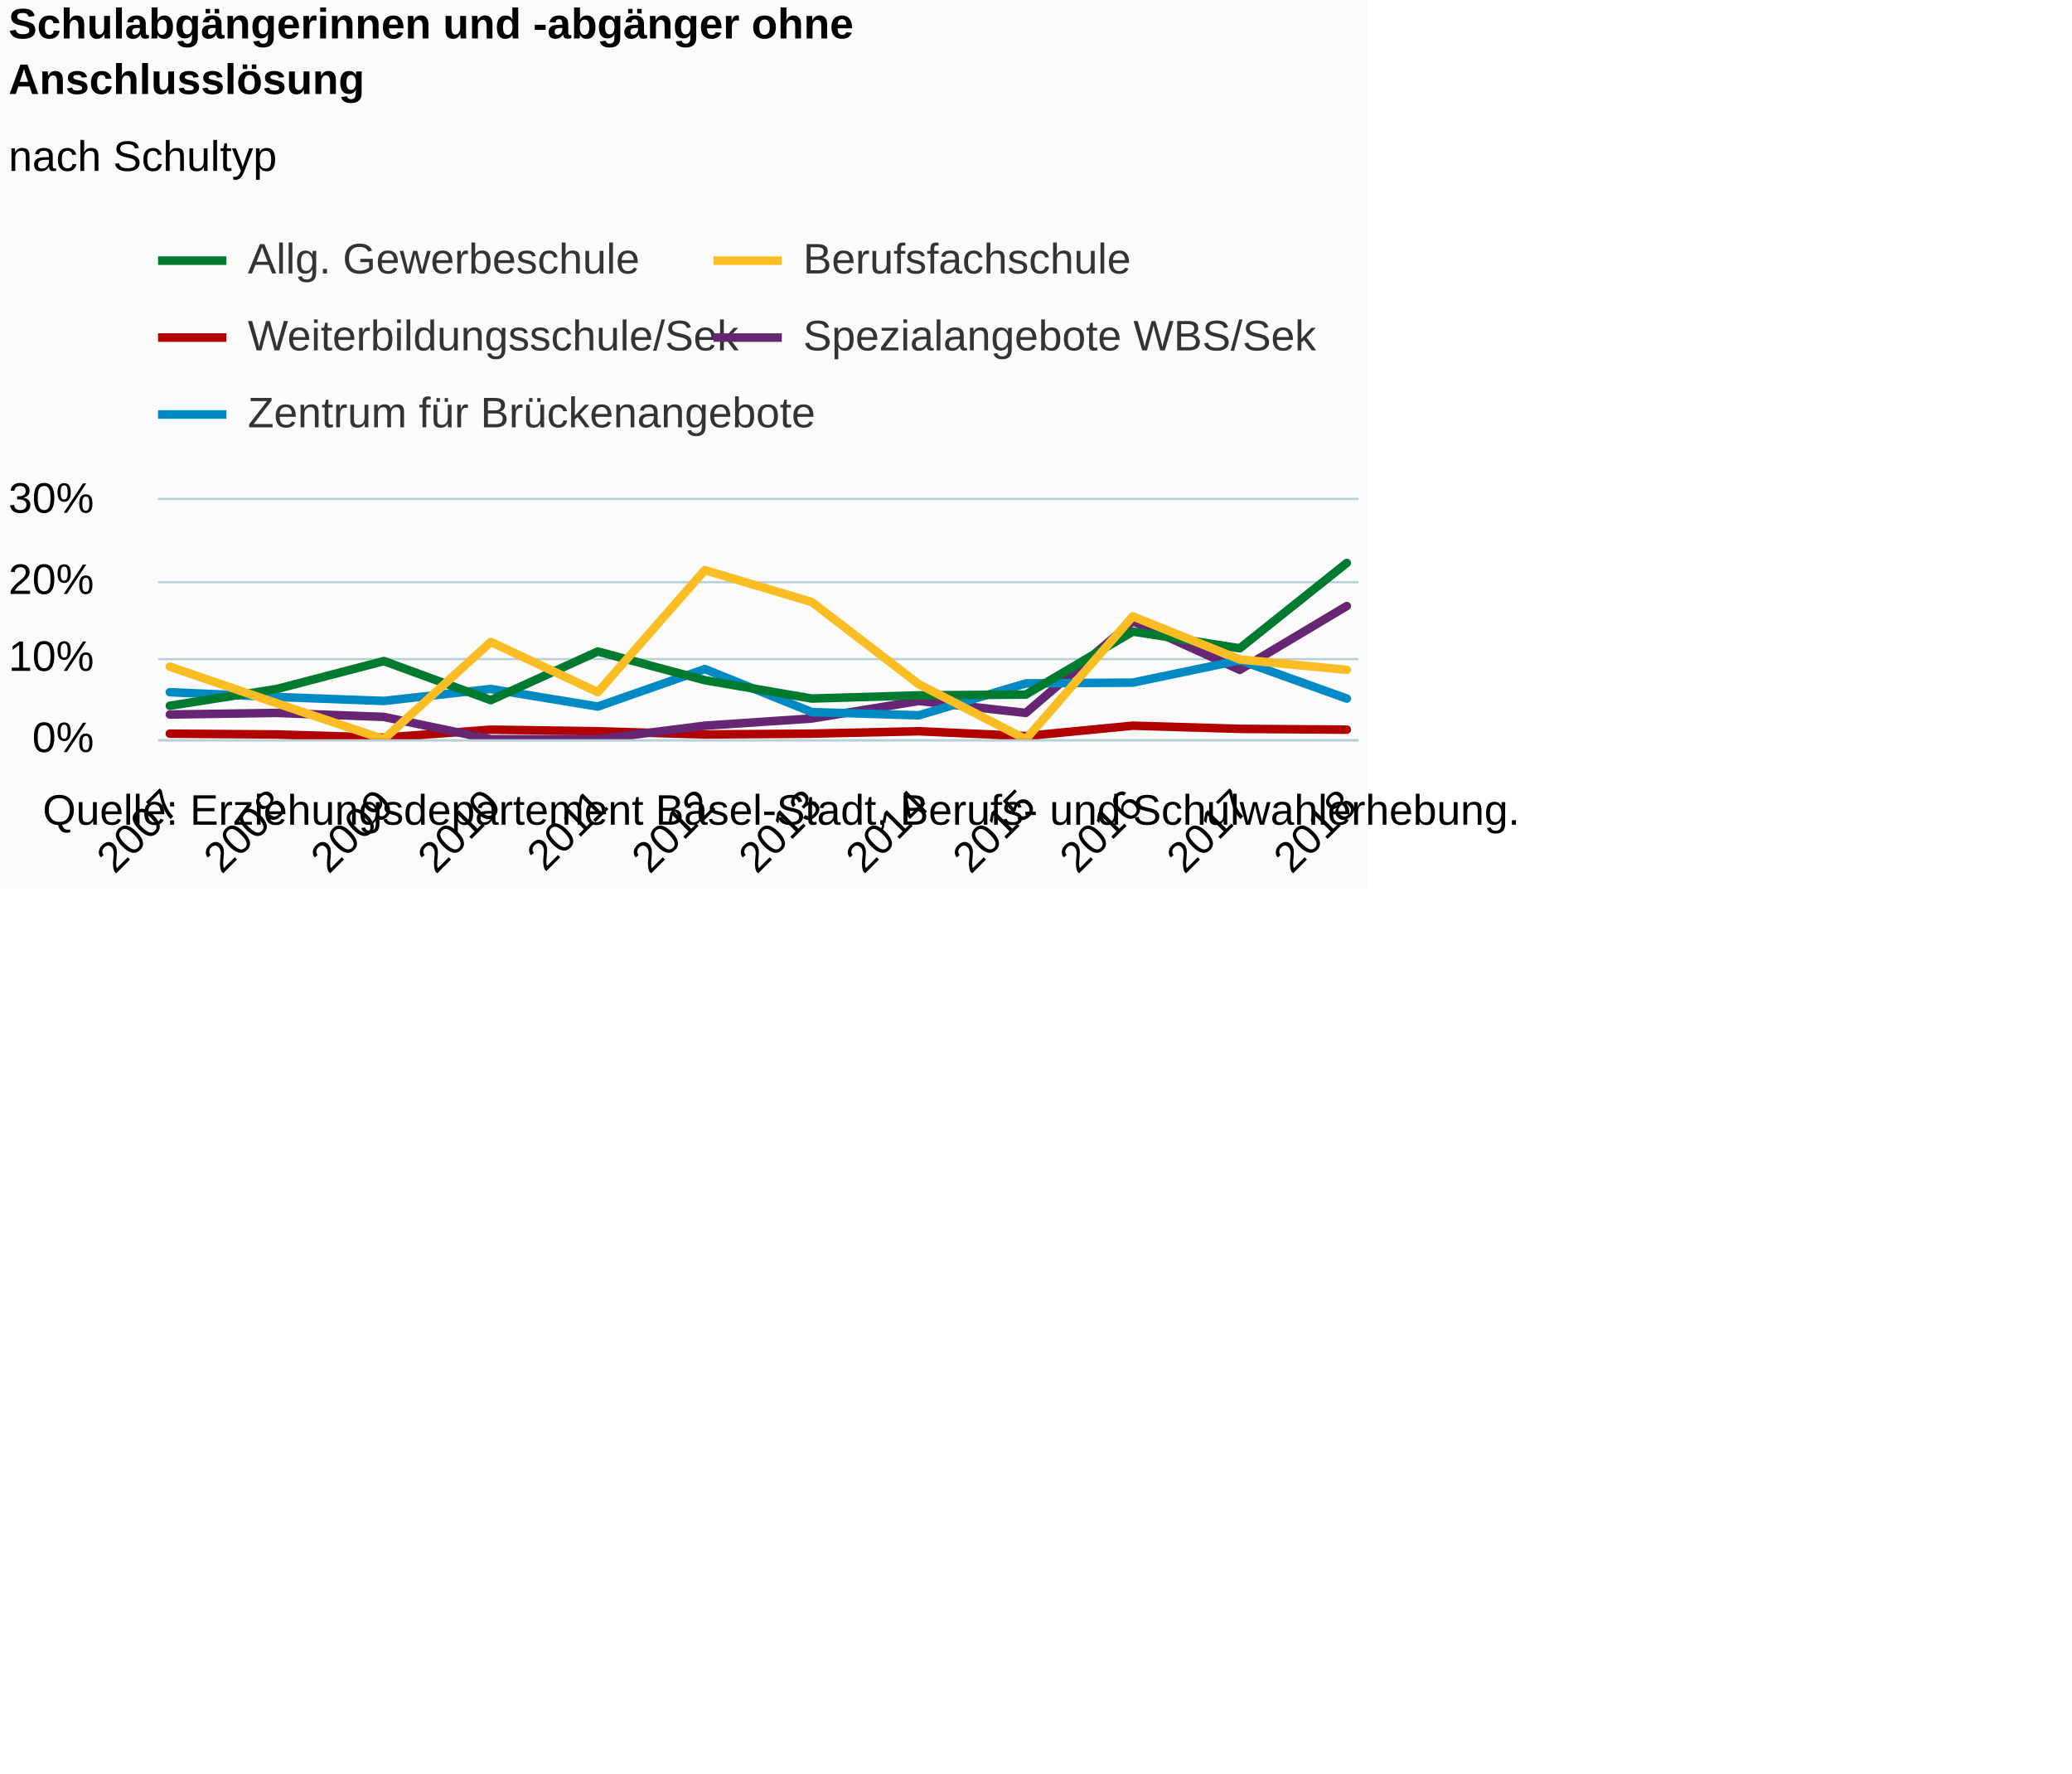
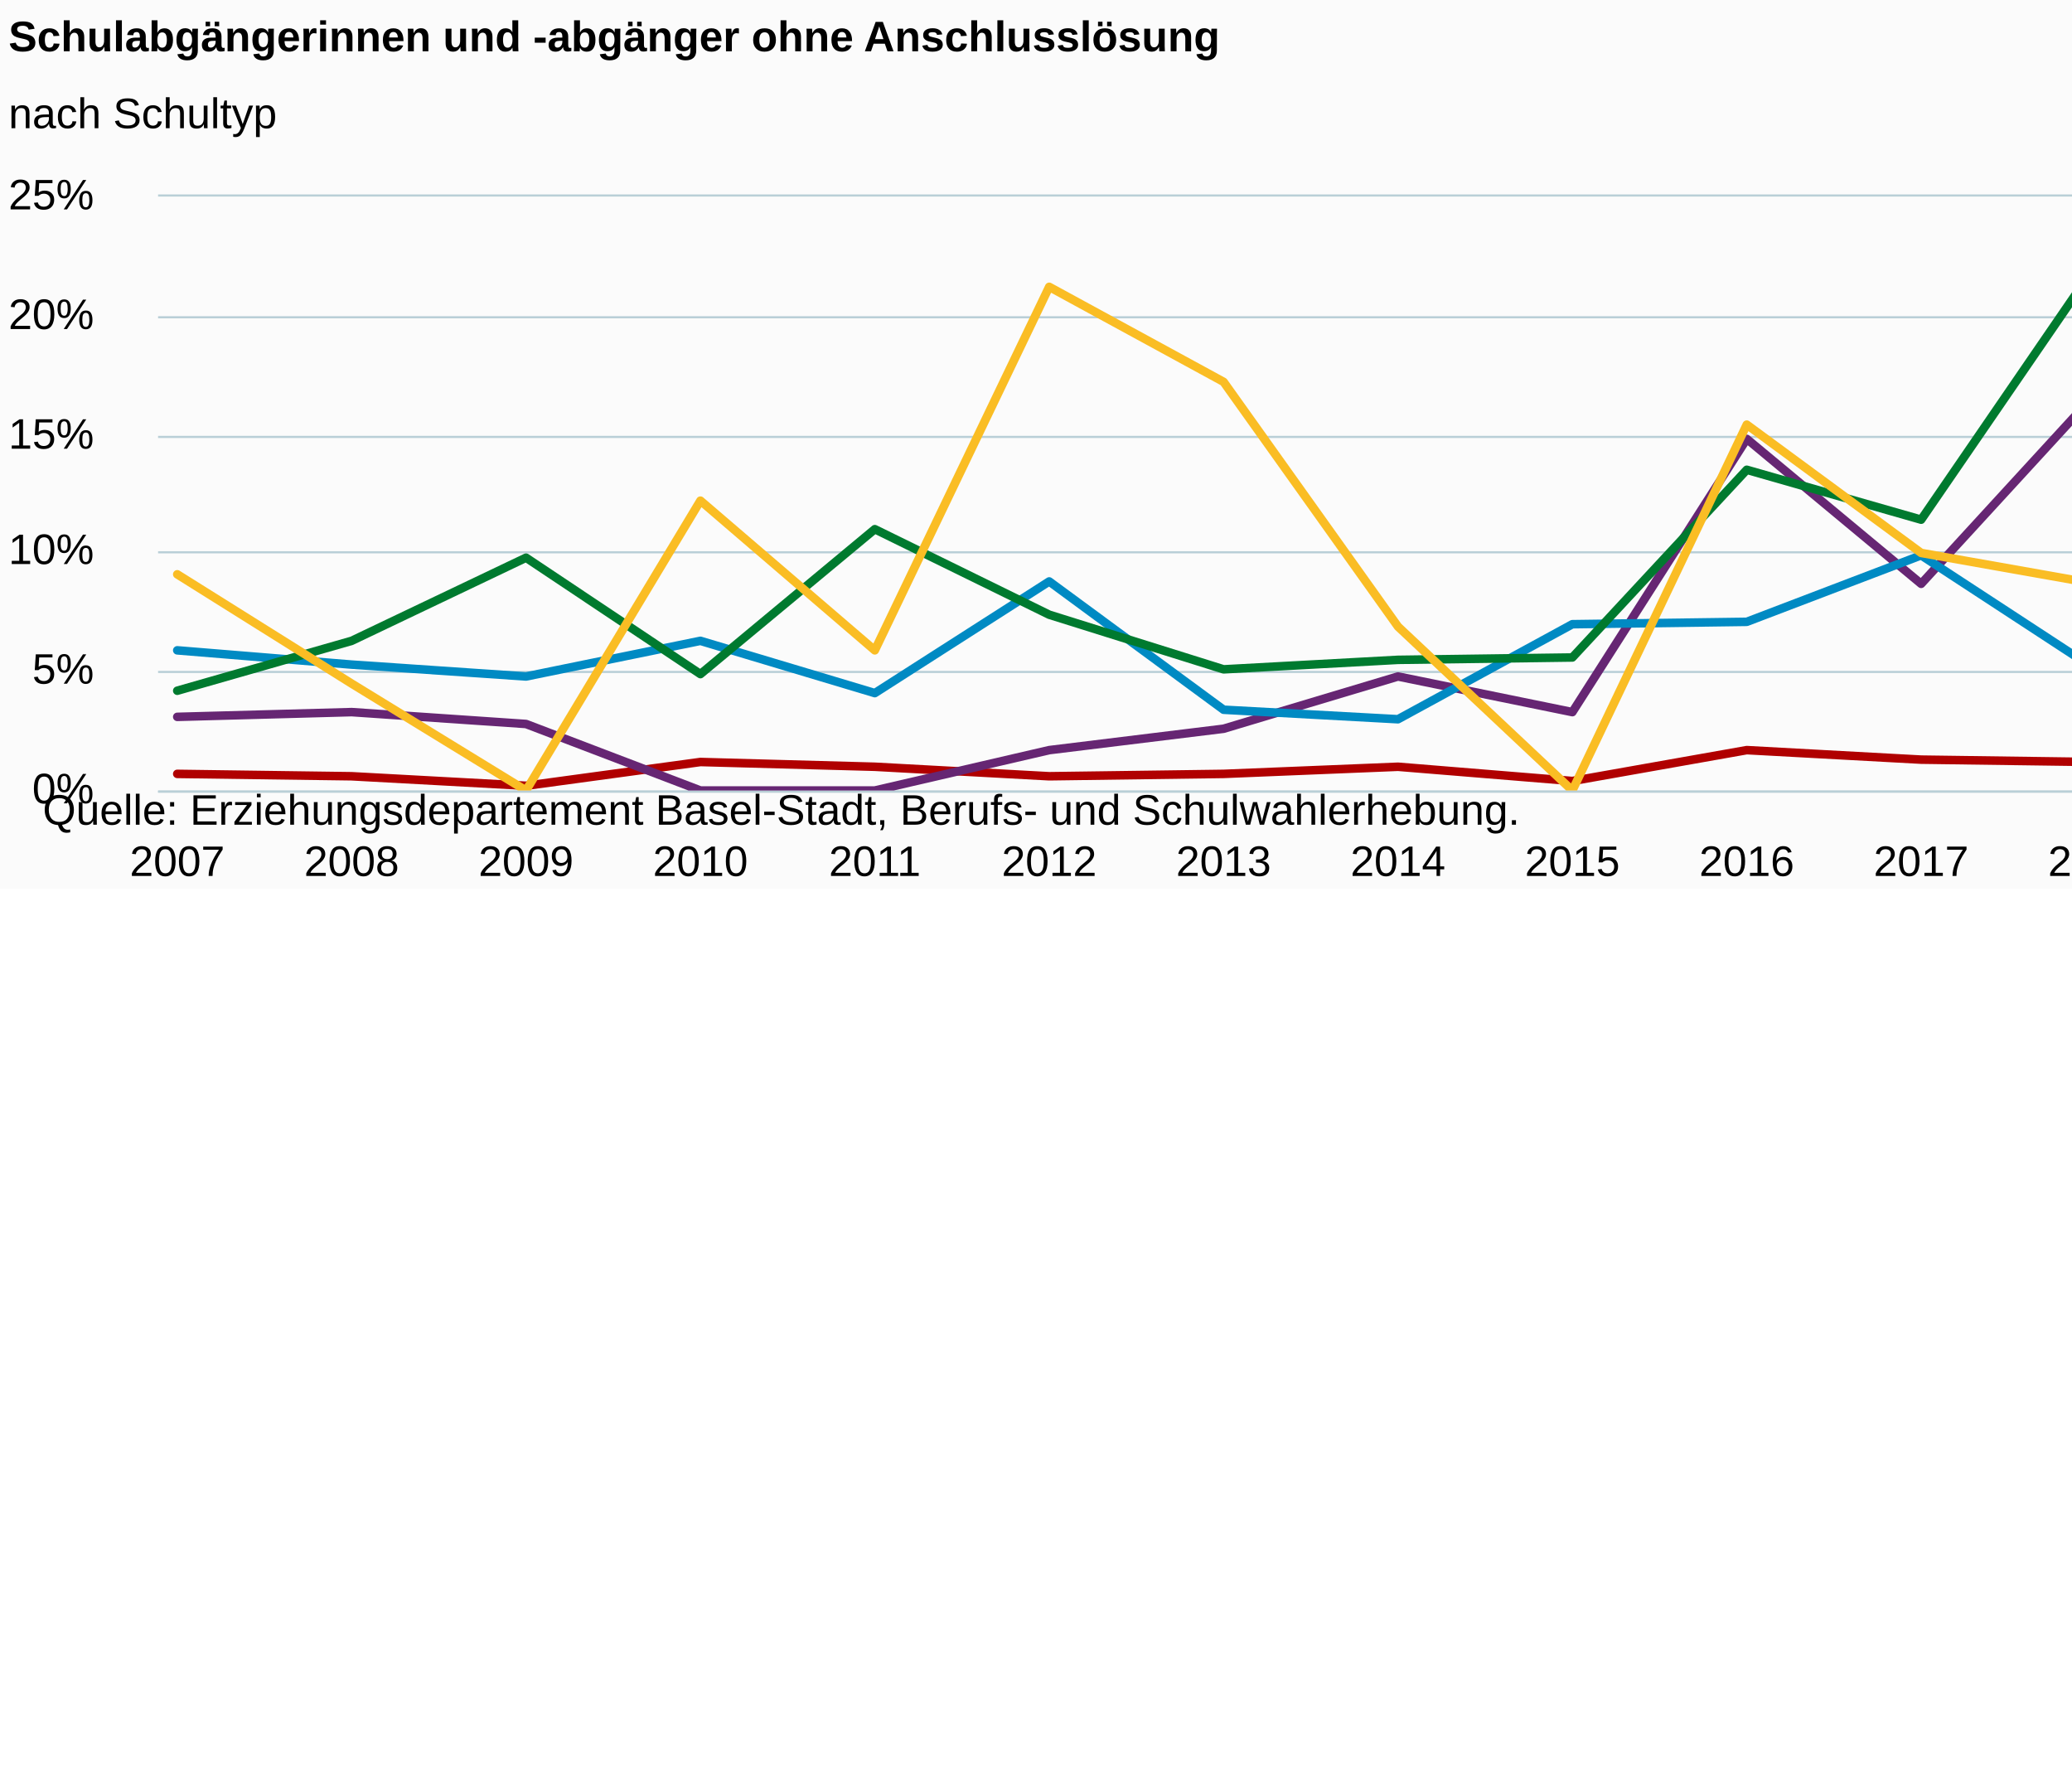
<svg xmlns="http://www.w3.org/2000/svg" version="1.1" class="highcharts-root" style="font-family:Arial;font-size:12px;" viewBox="0 0 485 415">
  <defs>
-     <clipPath id="highcharts-ej5kjzd-6">
-       <rect x="0" y="0" width="281" height="56" fill="none" />
+     <clipPath id="highcharts-pv85vrw-6">
+       <rect x="0" y="0" width="458" height="139" fill="none" />
    </clipPath>
-     <clipPath id="highcharts-ej5kjzd-7">
-       <rect x="0" y="0" width="281" height="56" fill="none" />
+     <clipPath id="highcharts-pv85vrw-7">
+       <rect x="0" y="0" width="458" height="139" fill="none" />
    </clipPath>
  </defs>
-   <rect fill="#fbfbfb" class="highcharts-background" x="0" y="0" width="320" height="208" rx="0" ry="0" />
-   <rect fill="none" class="highcharts-plot-background" x="37" y="117" width="281" height="56" />
+   <rect fill="#fbfbfb" class="highcharts-background" x="0" y="0" width="665" height="208" rx="0" ry="0" />
+   <rect fill="none" class="highcharts-plot-background" x="37" y="46" width="458" height="139" />
  <g class="highcharts-pane-group" data-z-index="0" />
  <g class="highcharts-grid highcharts-xaxis-grid " data-z-index="1">
-     <path fill="none" data-z-index="1" class="highcharts-grid-line" d="M 39.5 117 L 39.5 173" opacity="1" />
-     <path fill="none" data-z-index="1" class="highcharts-grid-line" d="M 64.5 117 L 64.5 173" opacity="1" />
-     <path fill="none" data-z-index="1" class="highcharts-grid-line" d="M 89.5 117 L 89.5 173" opacity="1" />
-     <path fill="none" data-z-index="1" class="highcharts-grid-line" d="M 114.5 117 L 114.5 173" opacity="1" />
-     <path fill="none" data-z-index="1" class="highcharts-grid-line" d="M 139.5 117 L 139.5 173" opacity="1" />
-     <path fill="none" data-z-index="1" class="highcharts-grid-line" d="M 164.5 117 L 164.5 173" opacity="1" />
-     <path fill="none" data-z-index="1" class="highcharts-grid-line" d="M 189.5 117 L 189.5 173" opacity="1" />
-     <path fill="none" data-z-index="1" class="highcharts-grid-line" d="M 214.5 117 L 214.5 173" opacity="1" />
-     <path fill="none" data-z-index="1" class="highcharts-grid-line" d="M 239.5 117 L 239.5 173" opacity="1" />
-     <path fill="none" data-z-index="1" class="highcharts-grid-line" d="M 264.5 117 L 264.5 173" opacity="1" />
-     <path fill="none" data-z-index="1" class="highcharts-grid-line" d="M 289.5 117 L 289.5 173" opacity="1" />
-     <path fill="none" data-z-index="1" class="highcharts-grid-line" d="M 314.5 117 L 314.5 173" opacity="1" />
+     <path fill="none" data-z-index="1" class="highcharts-grid-line" d="M 40.5 46 L 40.5 185" opacity="1" />
+     <path fill="none" data-z-index="1" class="highcharts-grid-line" d="M 81.5 46 L 81.5 185" opacity="1" />
+     <path fill="none" data-z-index="1" class="highcharts-grid-line" d="M 122.5 46 L 122.5 185" opacity="1" />
+     <path fill="none" data-z-index="1" class="highcharts-grid-line" d="M 163.5 46 L 163.5 185" opacity="1" />
+     <path fill="none" data-z-index="1" class="highcharts-grid-line" d="M 204.5 46 L 204.5 185" opacity="1" />
+     <path fill="none" data-z-index="1" class="highcharts-grid-line" d="M 245.5 46 L 245.5 185" opacity="1" />
+     <path fill="none" data-z-index="1" class="highcharts-grid-line" d="M 285.5 46 L 285.5 185" opacity="1" />
+     <path fill="none" data-z-index="1" class="highcharts-grid-line" d="M 326.5 46 L 326.5 185" opacity="1" />
+     <path fill="none" data-z-index="1" class="highcharts-grid-line" d="M 367.5 46 L 367.5 185" opacity="1" />
+     <path fill="none" data-z-index="1" class="highcharts-grid-line" d="M 408.5 46 L 408.5 185" opacity="1" />
+     <path fill="none" data-z-index="1" class="highcharts-grid-line" d="M 449.5 46 L 449.5 185" opacity="1" />
+     <path fill="none" data-z-index="1" class="highcharts-grid-line" d="M 490.5 46 L 490.5 185" opacity="1" />
  </g>
  <g class="highcharts-grid highcharts-yaxis-grid " data-z-index="1">
-     <path fill="none" stroke="#B9CFD7" stroke-width="0.5" data-z-index="1" class="highcharts-grid-line" d="M 37 173.25 L 318 173.25" opacity="1" />
-     <path fill="none" stroke="#B9CFD7" stroke-width="0.5" data-z-index="1" class="highcharts-grid-line" d="M 37 154.25 L 318 154.25" opacity="1" />
-     <path fill="none" stroke="#B9CFD7" stroke-width="0.5" data-z-index="1" class="highcharts-grid-line" d="M 37 136.25 L 318 136.25" opacity="1" />
-     <path fill="none" stroke="#B9CFD7" stroke-width="0.5" data-z-index="1" class="highcharts-grid-line" d="M 37 116.75 L 318 116.75" opacity="1" />
+     <path fill="none" stroke="#B9CFD7" stroke-width="0.5" data-z-index="1" class="highcharts-grid-line" d="M 37 185.25 L 495 185.25" opacity="1" />
+     <path fill="none" stroke="#B9CFD7" stroke-width="0.5" data-z-index="1" class="highcharts-grid-line" d="M 37 157.25 L 495 157.25" opacity="1" />
+     <path fill="none" stroke="#B9CFD7" stroke-width="0.5" data-z-index="1" class="highcharts-grid-line" d="M 37 129.25 L 495 129.25" opacity="1" />
+     <path fill="none" stroke="#B9CFD7" stroke-width="0.5" data-z-index="1" class="highcharts-grid-line" d="M 37 102.25 L 495 102.25" opacity="1" />
+     <path fill="none" stroke="#B9CFD7" stroke-width="0.5" data-z-index="1" class="highcharts-grid-line" d="M 37 74.25 L 495 74.25" opacity="1" />
+     <path fill="none" stroke="#B9CFD7" stroke-width="0.5" data-z-index="1" class="highcharts-grid-line" d="M 37 45.75 L 495 45.75" opacity="1" />
  </g>
-   <rect fill="none" class="highcharts-plot-border" data-z-index="1" x="37" y="117" width="281" height="56" />
+   <rect fill="none" class="highcharts-plot-border" data-z-index="1" x="37" y="46" width="458" height="139" />
  <g class="highcharts-axis highcharts-xaxis " data-z-index="2">
-     <path fill="none" class="highcharts-axis-line" stroke="#B9CFD7" stroke-width="0.5" data-z-index="7" d="M 37 173.25 L 318 173.25" />
+     <path fill="none" class="highcharts-axis-line" stroke="#B9CFD7" stroke-width="0.5" data-z-index="7" d="M 37 185.25 L 495 185.25" />
  </g>
  <g class="highcharts-axis highcharts-yaxis " data-z-index="2">
-     <path fill="none" class="highcharts-axis-line" data-z-index="7" d="M 37 117 L 37 173" />
+     <path fill="none" class="highcharts-axis-line" data-z-index="7" d="M 37 46 L 37 185" />
  </g>
  <g class="highcharts-series-group" data-z-index="3">
-     <g data-z-index="0.1" class="highcharts-series highcharts-series-0 highcharts-line-series " transform="translate(37,117) scale(1 1)" clip-path="url(#highcharts-ej5kjzd-7)">
-       <path fill="none" d="M 2.755 54.693 L 27.799 54.88 L 52.844 55.627 L 77.889 53.76 L 102.933 54.133 L 127.978 54.88 L 153.022 54.693 L 178.067 54.133 L 203.111 55.253 L 228.156 52.827 L 253.201 53.573 L 278.245 53.76" class="highcharts-graph" data-z-index="1" stroke="#B00000" stroke-width="2" stroke-linejoin="round" stroke-linecap="round" />
+     <g data-z-index="0.1" class="highcharts-series highcharts-series-0 highcharts-line-series " transform="translate(37,46) scale(1 1)" clip-path="url(#highcharts-pv85vrw-7)">
+       <path fill="none" d="M 4.49 135.108 L 45.31 135.664 L 86.13 137.888 L 126.95 132.328 L 167.77 133.44 L 208.59 135.664 L 249.41 135.108 L 290.23 133.44 L 331.05 136.776 L 371.87 129.548 L 412.69 131.772 L 453.51 132.328" class="highcharts-graph" data-z-index="1" stroke="#B00000" stroke-width="2" stroke-linejoin="round" stroke-linecap="round" />
    </g>
-     <g data-z-index="0.1" class="highcharts-markers highcharts-series-0 highcharts-line-series " transform="translate(37,117) scale(1 1)" clip-path="none" />
-     <g data-z-index="0.1" class="highcharts-series highcharts-series-1 highcharts-line-series " transform="translate(37,117) scale(1 1)" clip-path="url(#highcharts-ej5kjzd-7)">
-       <path fill="none" d="M 2.755 50.213 L 27.799 49.84 L 52.844 50.773 L 77.889 56 L 102.933 56 L 127.978 52.827 L 153.022 51.147 L 178.067 47.04 L 203.111 49.84 L 228.156 28.373 L 253.201 39.76 L 278.245 24.827" class="highcharts-graph" data-z-index="1" stroke="#662673" stroke-width="2" stroke-linejoin="round" stroke-linecap="round" />
+     <g data-z-index="0.1" class="highcharts-markers highcharts-series-0 highcharts-line-series " transform="translate(37,46) scale(1 1)" clip-path="none" />
+     <g data-z-index="0.1" class="highcharts-series highcharts-series-1 highcharts-line-series " transform="translate(37,46) scale(1 1)" clip-path="url(#highcharts-pv85vrw-7)">
+       <path fill="none" d="M 4.49 121.764 L 45.31 120.652 L 86.13 123.432 L 126.95 139 L 167.77 139 L 208.59 129.548 L 249.41 124.544 L 290.23 112.312 L 331.05 120.652 L 371.87 56.712 L 412.69 90.628 L 453.51 46.148" class="highcharts-graph" data-z-index="1" stroke="#662673" stroke-width="2" stroke-linejoin="round" stroke-linecap="round" />
    </g>
-     <g data-z-index="0.1" class="highcharts-markers highcharts-series-1 highcharts-line-series " transform="translate(37,117) scale(1 1)" clip-path="none" />
-     <g data-z-index="0.1" class="highcharts-series highcharts-series-2 highcharts-line-series " transform="translate(37,117) scale(1 1)" clip-path="url(#highcharts-ej5kjzd-7)">
-       <path fill="none" d="M 2.755 44.987 L 27.799 46.107 L 52.844 47.04 L 77.889 44.24 L 102.933 48.347 L 127.978 39.573 L 153.022 49.653 L 178.067 50.4 L 203.111 42.933 L 228.156 42.747 L 253.201 37.52 L 278.245 46.48" class="highcharts-graph" data-z-index="1" stroke="#008AC3" stroke-width="2" stroke-linejoin="round" stroke-linecap="round" />
+     <g data-z-index="0.1" class="highcharts-markers highcharts-series-1 highcharts-line-series " transform="translate(37,46) scale(1 1)" clip-path="none" />
+     <g data-z-index="0.1" class="highcharts-series highcharts-series-2 highcharts-line-series " transform="translate(37,46) scale(1 1)" clip-path="url(#highcharts-pv85vrw-7)">
+       <path fill="none" d="M 4.49 106.196 L 45.31 109.532 L 86.13 112.312 L 126.95 103.972 L 167.77 116.204 L 208.59 90.072 L 249.41 120.096 L 290.23 122.32 L 331.05 100.08 L 371.87 99.524 L 412.69 83.956 L 453.51 110.644" class="highcharts-graph" data-z-index="1" stroke="#008AC3" stroke-width="2" stroke-linejoin="round" stroke-linecap="round" />
    </g>
-     <g data-z-index="0.1" class="highcharts-markers highcharts-series-2 highcharts-line-series " transform="translate(37,117) scale(1 1)" clip-path="none" />
-     <g data-z-index="0.1" class="highcharts-series highcharts-series-3 highcharts-line-series " transform="translate(37,117) scale(1 1)" clip-path="url(#highcharts-ej5kjzd-7)">
-       <path fill="none" d="M 2.755 48.16 L 27.799 44.24 L 52.844 37.707 L 77.889 46.853 L 102.933 35.467 L 127.978 42.187 L 153.022 46.48 L 178.067 45.733 L 203.111 45.547 L 228.156 30.8 L 253.201 34.72 L 278.245 14.747" class="highcharts-graph" data-z-index="1" stroke="#007A2F" stroke-width="2" stroke-linejoin="round" stroke-linecap="round" />
+     <g data-z-index="0.1" class="highcharts-markers highcharts-series-2 highcharts-line-series " transform="translate(37,46) scale(1 1)" clip-path="none" />
+     <g data-z-index="0.1" class="highcharts-series highcharts-series-3 highcharts-line-series " transform="translate(37,46) scale(1 1)" clip-path="url(#highcharts-pv85vrw-7)">
+       <path fill="none" d="M 4.49 115.648 L 45.31 103.972 L 86.13 84.512 L 126.95 111.756 L 167.77 77.84 L 208.59 97.856 L 249.41 110.644 L 290.23 108.42 L 331.05 107.864 L 371.87 63.94 L 412.69 75.616 L 453.51 16.124" class="highcharts-graph" data-z-index="1" stroke="#007A2F" stroke-width="2" stroke-linejoin="round" stroke-linecap="round" />
    </g>
-     <g data-z-index="0.1" class="highcharts-markers highcharts-series-3 highcharts-line-series " transform="translate(37,117) scale(1 1)" clip-path="none" />
-     <g data-z-index="0.1" class="highcharts-series highcharts-series-4 highcharts-line-series " transform="translate(37,117) scale(1 1)" clip-path="url(#highcharts-ej5kjzd-7)">
-       <path fill="none" d="M 2.755 39.013 L 27.799 47.6 L 52.844 56 L 77.889 33.227 L 102.933 44.987 L 127.978 16.427 L 153.022 23.893 L 178.067 43.12 L 203.111 56 L 228.156 27.253 L 253.201 37.333 L 278.245 39.76" class="highcharts-graph" data-z-index="1" stroke="#FABD24" stroke-width="2" stroke-linejoin="round" stroke-linecap="round" />
+     <g data-z-index="0.1" class="highcharts-markers highcharts-series-3 highcharts-line-series " transform="translate(37,46) scale(1 1)" clip-path="none" />
+     <g data-z-index="0.1" class="highcharts-series highcharts-series-4 highcharts-line-series " transform="translate(37,46) scale(1 1)" clip-path="url(#highcharts-pv85vrw-7)">
+       <path fill="none" d="M 4.49 88.404 L 45.31 113.98 L 86.13 139 L 126.95 71.168 L 167.77 106.196 L 208.59 21.128 L 249.41 43.368 L 290.23 100.636 L 331.05 139 L 371.87 53.376 L 412.69 83.4 L 453.51 90.628" class="highcharts-graph" data-z-index="1" stroke="#FABD24" stroke-width="2" stroke-linejoin="round" stroke-linecap="round" />
    </g>
-     <g data-z-index="0.1" class="highcharts-markers highcharts-series-4 highcharts-line-series " transform="translate(37,117) scale(1 1)" clip-path="none" />
+     <g data-z-index="0.1" class="highcharts-markers highcharts-series-4 highcharts-line-series " transform="translate(37,46) scale(1 1)" clip-path="none" />
  </g>
-   <text x="2" text-anchor="start" class="highcharts-title" data-z-index="4" style="color:#000000;font-size:10px;font-weight:bold;fill:#000000;" y="9">
-     <tspan>Schulabgängerinnen und -abgänger ohne</tspan>
-     <tspan dy="13" x="2">Anschlusslösung</tspan>
+   <text x="2" text-anchor="start" class="highcharts-title" data-z-index="4" style="color:#000000;font-size:10px;font-weight:bold;fill:#000000;" y="12">
+     <tspan>Schulabgängerinnen und -abgänger ohne Anschlusslösung</tspan>
  </text>
-   <text x="2" text-anchor="start" class="highcharts-subtitle" data-z-index="4" style="color:#000000;font-size:10px;font-weight:normal;font-family:Arial;fill:#000000;" y="40">
+   <text x="2" text-anchor="start" class="highcharts-subtitle" data-z-index="4" style="color:#000000;font-size:10px;font-weight:normal;font-family:Arial;fill:#000000;" y="30">
    <tspan>nach Schultyp</tspan>
  </text>
-   <g class="highcharts-legend" data-z-index="7" transform="translate(37,56)">
-     <rect fill="none" class="highcharts-legend-box" rx="0" ry="0" x="0" y="0" width="240" height="49" visibility="visible" />
+   <g class="highcharts-legend" data-z-index="7" transform="translate(507,62)">
+     <rect fill="none" class="highcharts-legend-box" rx="0" ry="0" x="0" y="0" width="155" height="87" visibility="visible" />
    <g data-z-index="1">
      <g>
-         <g class="highcharts-legend-item highcharts-line-series highcharts-color-undefined highcharts-series-3" data-z-index="1" transform="translate(0,-5)">
+         <g class="highcharts-legend-item highcharts-line-series highcharts-color-undefined highcharts-series-3" data-z-index="1" transform="translate(1,-4)">
          <path fill="none" d="M 0 10 L 16 10" class="highcharts-graph" stroke="#007A2F" stroke-width="2" />
          <text x="21" style="color:#333333;font-size:10px;font-weight:normal;cursor:pointer;white-space:nowrap;fill:#333333;" text-anchor="start" data-z-index="2" y="13">
            <tspan>Allg. Gewerbeschule</tspan>
          </text>
        </g>
-         <g class="highcharts-legend-item highcharts-line-series highcharts-color-undefined highcharts-series-4" data-z-index="1" transform="translate(130,-5)">
+         <g class="highcharts-legend-item highcharts-line-series highcharts-color-undefined highcharts-series-1" data-z-index="1" transform="translate(1,14)">
+           <path fill="none" d="M 0 10 L 16 10" class="highcharts-graph" stroke="#662673" stroke-width="2" />
+           <text x="21" y="13" style="color:#333333;font-size:10px;font-weight:normal;cursor:pointer;white-space:nowrap;fill:#333333;" text-anchor="start" data-z-index="2">
+             <tspan>Spezialangebote WBS/Sek</tspan>
+           </text>
+         </g>
+         <g class="highcharts-legend-item highcharts-line-series highcharts-color-undefined highcharts-series-4" data-z-index="1" transform="translate(1,32)">
          <path fill="none" d="M 0 10 L 16 10" class="highcharts-graph" stroke="#FABD24" stroke-width="2" />
          <text x="21" y="13" style="color:#333333;font-size:10px;font-weight:normal;cursor:pointer;white-space:nowrap;fill:#333333;" text-anchor="start" data-z-index="2">
            <tspan>Berufsfachschule</tspan>
          </text>
        </g>
-         <g class="highcharts-legend-item highcharts-line-series highcharts-color-undefined highcharts-series-0" data-z-index="1" transform="translate(0,13)">
+         <g class="highcharts-legend-item highcharts-line-series highcharts-color-undefined highcharts-series-2" data-z-index="1" transform="translate(1,50)">
+           <path fill="none" d="M 0 10 L 16 10" class="highcharts-graph" stroke="#008AC3" stroke-width="2" />
+           <text x="21" y="13" style="color:#333333;font-size:10px;font-weight:normal;cursor:pointer;white-space:nowrap;fill:#333333;" text-anchor="start" data-z-index="2">
+             <tspan>Zentrum für Brückenangebote</tspan>
+           </text>
+         </g>
+         <g class="highcharts-legend-item highcharts-line-series highcharts-color-undefined highcharts-series-0" data-z-index="1" transform="translate(1,68)">
          <path fill="none" d="M 0 10 L 16 10" class="highcharts-graph" stroke="#B00000" stroke-width="2" />
          <text x="21" y="13" style="color:#333333;font-size:10px;font-weight:normal;cursor:pointer;white-space:nowrap;fill:#333333;" text-anchor="start" data-z-index="2">
            <tspan>Weiterbildungsschule/Sek</tspan>
-           </text>
-         </g>
-         <g class="highcharts-legend-item highcharts-line-series highcharts-color-undefined highcharts-series-1" data-z-index="1" transform="translate(130,13)">
-           <path fill="none" d="M 0 10 L 16 10" class="highcharts-graph" stroke="#662673" stroke-width="2" />
-           <text x="21" y="13" style="color:#333333;font-size:10px;font-weight:normal;cursor:pointer;white-space:nowrap;fill:#333333;" text-anchor="start" data-z-index="2">
-             <tspan>Spezialangebote WBS/Sek</tspan>
-           </text>
-         </g>
-         <g class="highcharts-legend-item highcharts-line-series highcharts-color-undefined highcharts-series-2" data-z-index="1" transform="translate(0,31)">
-           <path fill="none" d="M 0 10 L 16 10" class="highcharts-graph" stroke="#008AC3" stroke-width="2" />
-           <text x="21" y="13" style="color:#333333;font-size:10px;font-weight:normal;cursor:pointer;white-space:nowrap;fill:#333333;" text-anchor="start" data-z-index="2">
-             <tspan>Zentrum für Brückenangebote</tspan>
          </text>
        </g>
      </g>
    </g>
  </g>
  <g class="highcharts-axis-labels highcharts-xaxis-labels " data-z-index="7">
-     <text x="42.583" style="color:#000000;cursor:default;font-size:10;fill:#000000;" text-anchor="end" transform="translate(0,0) rotate(-45 42.58333 189)" y="189" opacity="1">2007</text>
-     <text x="67.628" style="color:#000000;cursor:default;font-size:10;fill:#000000;" text-anchor="end" transform="translate(0,0) rotate(-45 67.62789 189)" y="189" opacity="1">2008</text>
-     <text x="92.672" style="color:#000000;cursor:default;font-size:10;fill:#000000;" text-anchor="end" transform="translate(0,0) rotate(-45 92.67246 189)" y="189" opacity="1">2009</text>
-     <text x="117.717" style="color:#000000;cursor:default;font-size:10;fill:#000000;" text-anchor="end" transform="translate(0,0) rotate(-45 117.717 189)" y="189" opacity="1">2010</text>
-     <text x="142.762" style="color:#000000;cursor:default;font-size:10;fill:#000000;" text-anchor="end" transform="translate(0,0) rotate(-45 142.7616 189)" y="189" opacity="1">2011</text>
-     <text x="167.806" style="color:#000000;cursor:default;font-size:10;fill:#000000;" text-anchor="end" transform="translate(0,0) rotate(-45 167.8061 189)" y="189" opacity="1">2012</text>
-     <text x="192.851" style="color:#000000;cursor:default;font-size:10;fill:#000000;" text-anchor="end" transform="translate(0,0) rotate(-45 192.8507 189)" y="189" opacity="1">2013</text>
-     <text x="217.895" style="color:#000000;cursor:default;font-size:10;fill:#000000;" text-anchor="end" transform="translate(0,0) rotate(-45 217.8953 189)" y="189" opacity="1">2014</text>
-     <text x="242.94" style="color:#000000;cursor:default;font-size:10;fill:#000000;" text-anchor="end" transform="translate(0,0) rotate(-45 242.9398 189)" y="189" opacity="1">2015</text>
-     <text x="267.984" style="color:#000000;cursor:default;font-size:10;fill:#000000;" text-anchor="end" transform="translate(0,0) rotate(-45 267.9844 189)" y="189" opacity="1">2016</text>
-     <text x="293.029" style="color:#000000;cursor:default;font-size:10;fill:#000000;" text-anchor="end" transform="translate(0,0) rotate(-45 293.029 189)" y="189" opacity="1">2017</text>
-     <text x="318.074" style="color:#000000;cursor:default;font-size:10;fill:#000000;" text-anchor="end" transform="translate(0,0) rotate(-45 318.0735 189)" y="189" opacity="1">2018</text>
+     <text x="41.49" style="color:#000000;cursor:default;font-size:10;fill:#000000;" text-anchor="middle" transform="translate(0,0)" y="205" opacity="1">2007</text>
+     <text x="82.31" style="color:#000000;cursor:default;font-size:10;fill:#000000;" text-anchor="middle" transform="translate(0,0)" y="205" opacity="1">2008</text>
+     <text x="123.13" style="color:#000000;cursor:default;font-size:10;fill:#000000;" text-anchor="middle" transform="translate(0,0)" y="205" opacity="1">2009</text>
+     <text x="163.95" style="color:#000000;cursor:default;font-size:10;fill:#000000;" text-anchor="middle" transform="translate(0,0)" y="205" opacity="1">2010</text>
+     <text x="204.77" style="color:#000000;cursor:default;font-size:10;fill:#000000;" text-anchor="middle" transform="translate(0,0)" y="205" opacity="1">2011</text>
+     <text x="245.59" style="color:#000000;cursor:default;font-size:10;fill:#000000;" text-anchor="middle" transform="translate(0,0)" y="205" opacity="1">2012</text>
+     <text x="286.41" style="color:#000000;cursor:default;font-size:10;fill:#000000;" text-anchor="middle" transform="translate(0,0)" y="205" opacity="1">2013</text>
+     <text x="327.23" style="color:#000000;cursor:default;font-size:10;fill:#000000;" text-anchor="middle" transform="translate(0,0)" y="205" opacity="1">2014</text>
+     <text x="368.05" style="color:#000000;cursor:default;font-size:10;fill:#000000;" text-anchor="middle" transform="translate(0,0)" y="205" opacity="1">2015</text>
+     <text x="408.87" style="color:#000000;cursor:default;font-size:10;fill:#000000;" text-anchor="middle" transform="translate(0,0)" y="205" opacity="1">2016</text>
+     <text x="449.69" style="color:#000000;cursor:default;font-size:10;fill:#000000;" text-anchor="middle" transform="translate(0,0)" y="205" opacity="1">2017</text>
+     <text x="490.51" style="color:#000000;cursor:default;font-size:10;fill:#000000;" text-anchor="middle" transform="translate(0,0)" y="205" opacity="1">2018</text>
  </g>
  <g class="highcharts-axis-labels highcharts-yaxis-labels " data-z-index="7">
-     <text x="22" style="color:#000000;cursor:default;font-size:10;fill:#000000;" text-anchor="end" transform="translate(0,0)" y="176" opacity="1">0%</text>
-     <text x="22" style="color:#000000;cursor:default;font-size:10;fill:#000000;" text-anchor="end" transform="translate(0,0)" y="157" opacity="1">10%</text>
-     <text x="22" style="color:#000000;cursor:default;font-size:10;fill:#000000;" text-anchor="end" transform="translate(0,0)" y="139" opacity="1">20%</text>
-     <text x="22" style="color:#000000;cursor:default;font-size:10;fill:#000000;" text-anchor="end" transform="translate(0,0)" y="120" opacity="1">30%</text>
+     <text x="22" style="color:#000000;cursor:default;font-size:10;fill:#000000;" text-anchor="end" transform="translate(0,0)" y="188" opacity="1">0%</text>
+     <text x="22" style="color:#000000;cursor:default;font-size:10;fill:#000000;" text-anchor="end" transform="translate(0,0)" y="160" opacity="1">5%</text>
+     <text x="22" style="color:#000000;cursor:default;font-size:10;fill:#000000;" text-anchor="end" transform="translate(0,0)" y="132" opacity="1">10%</text>
+     <text x="22" style="color:#000000;cursor:default;font-size:10;fill:#000000;" text-anchor="end" transform="translate(0,0)" y="105" opacity="1">15%</text>
+     <text x="22" style="color:#000000;cursor:default;font-size:10;fill:#000000;" text-anchor="end" transform="translate(0,0)" y="77" opacity="1">20%</text>
+     <text x="22" style="color:#000000;cursor:default;font-size:10;fill:#000000;" text-anchor="end" transform="translate(0,0)" y="49" opacity="1">25%</text>
  </g>
  <text x="10" class="highcharts-credits" text-anchor="start" data-z-index="8" style="cursor:default;color:#000000;font-size:10px;fill:#000000;" y="193">
    <tspan>Quelle: Erziehungsdepartement Basel-Stadt, Berufs- und Schulwahlerhebung.</tspan>
  </text>
</svg>
